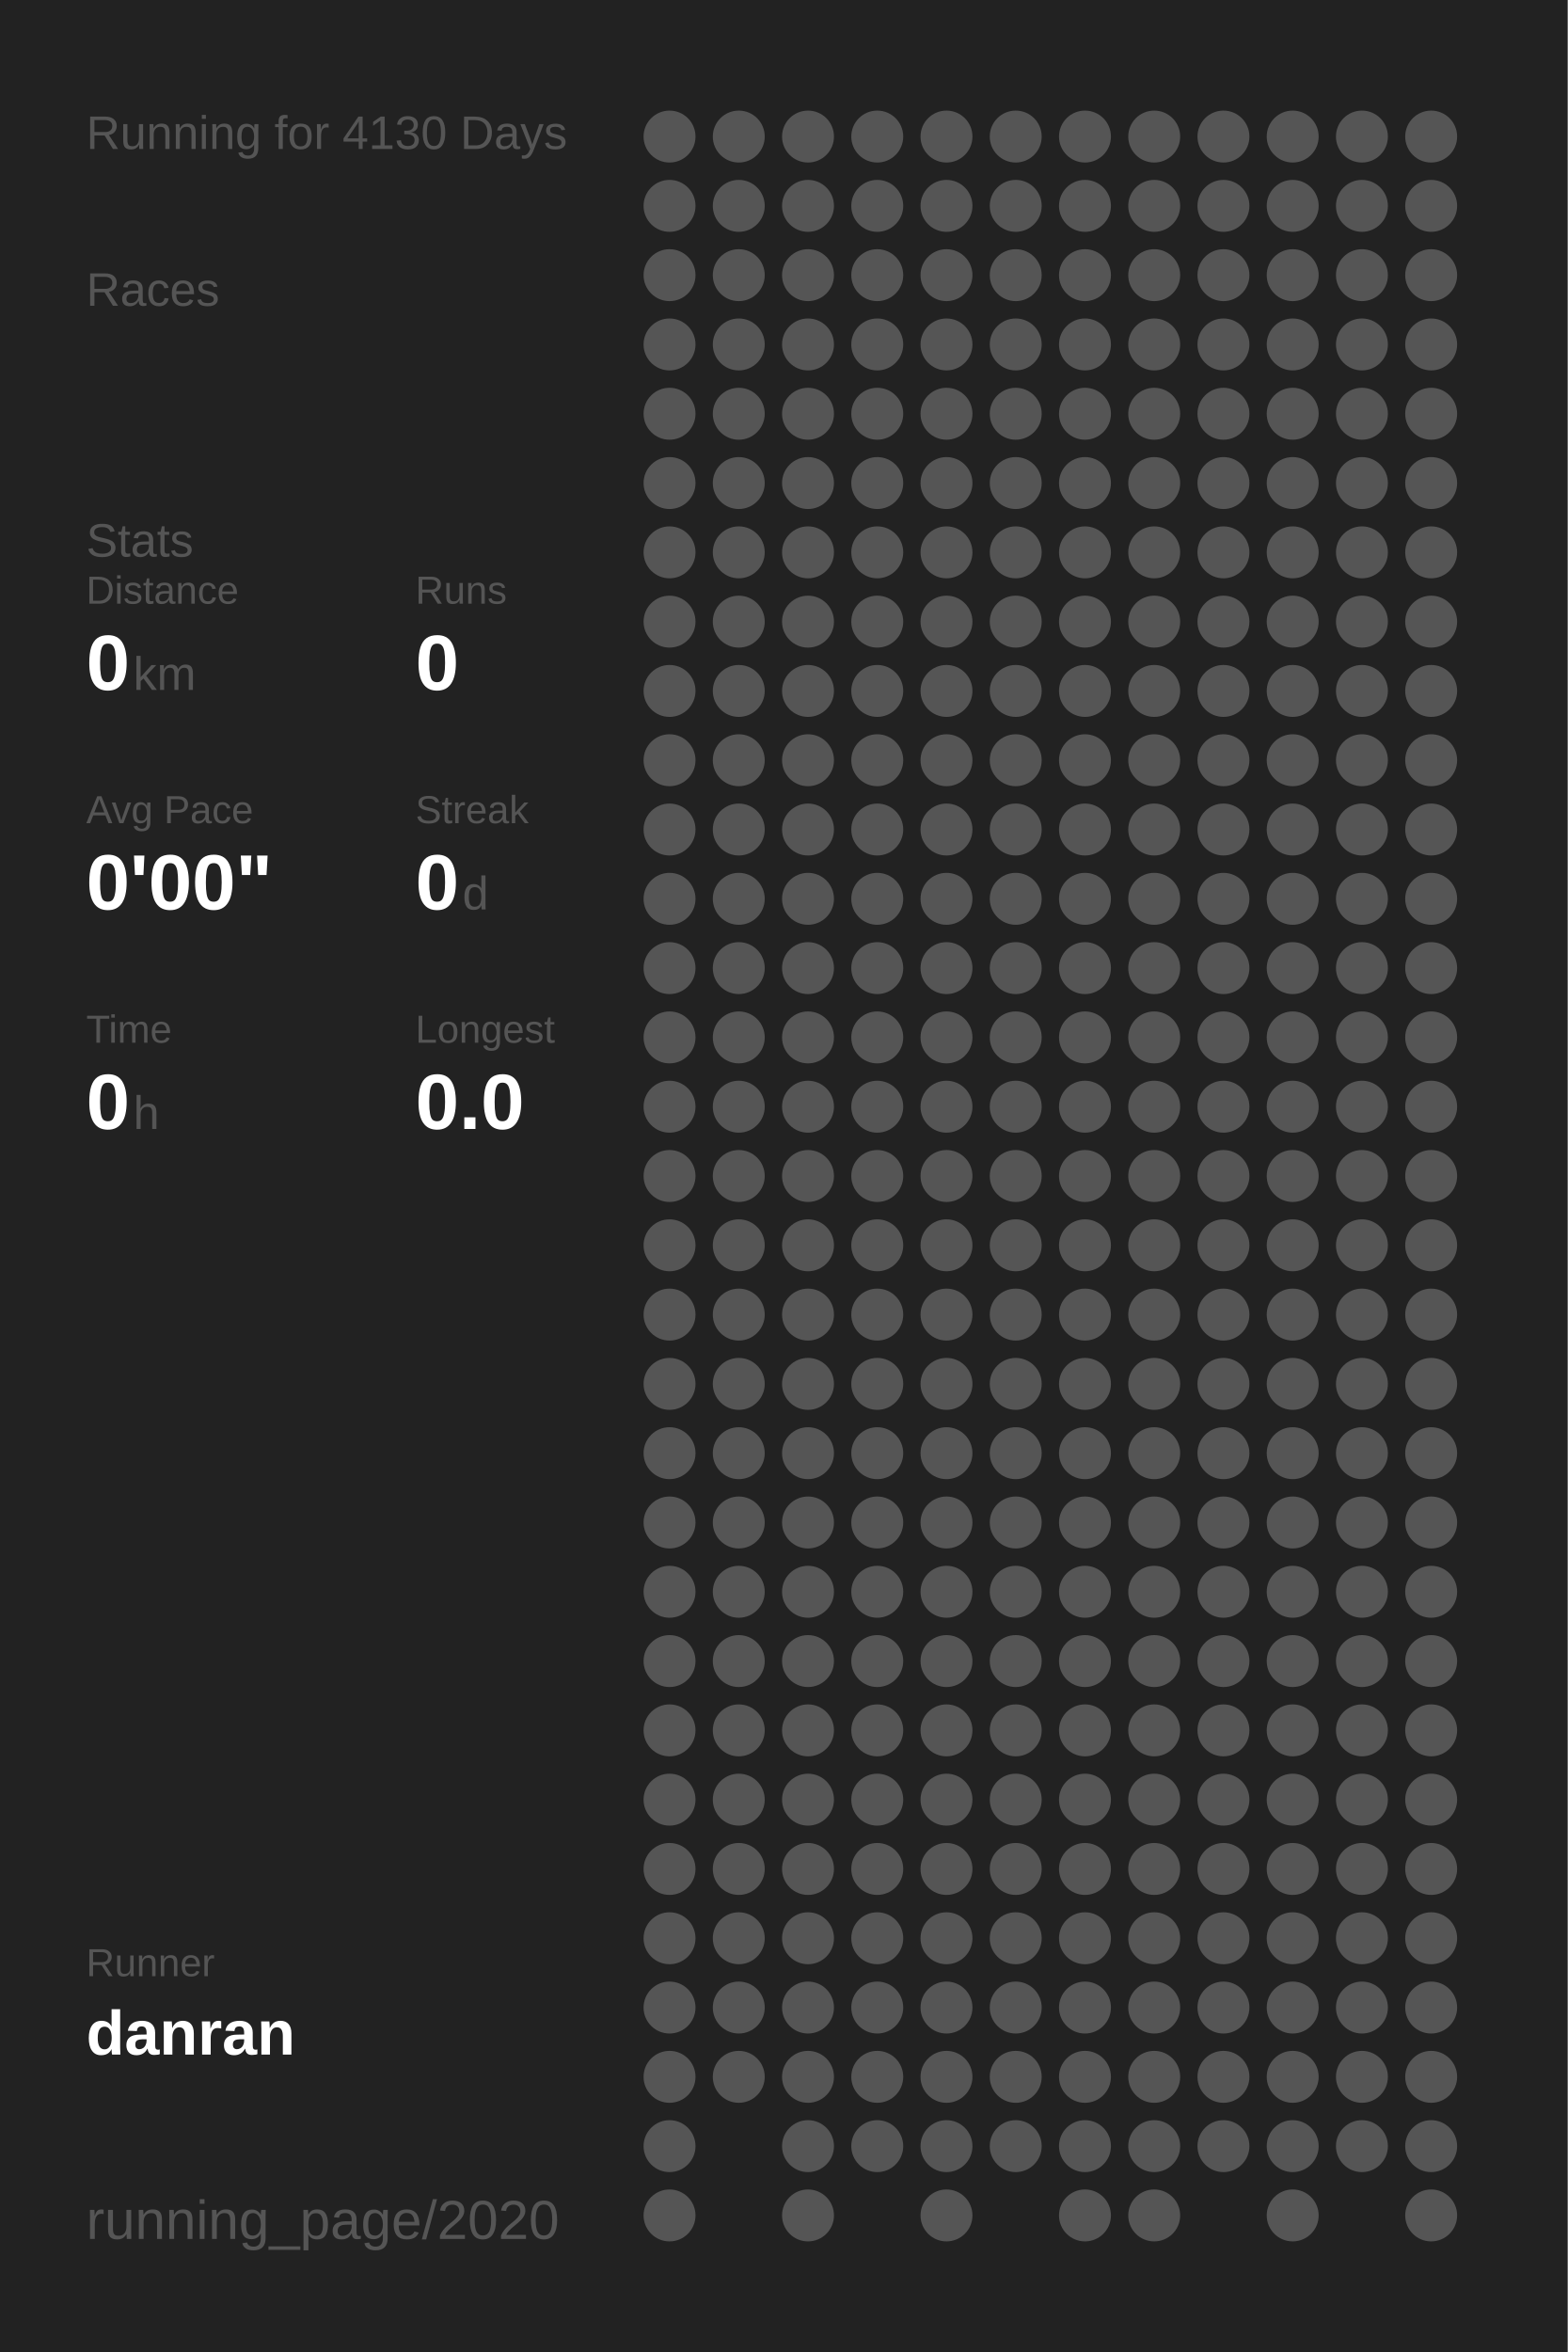
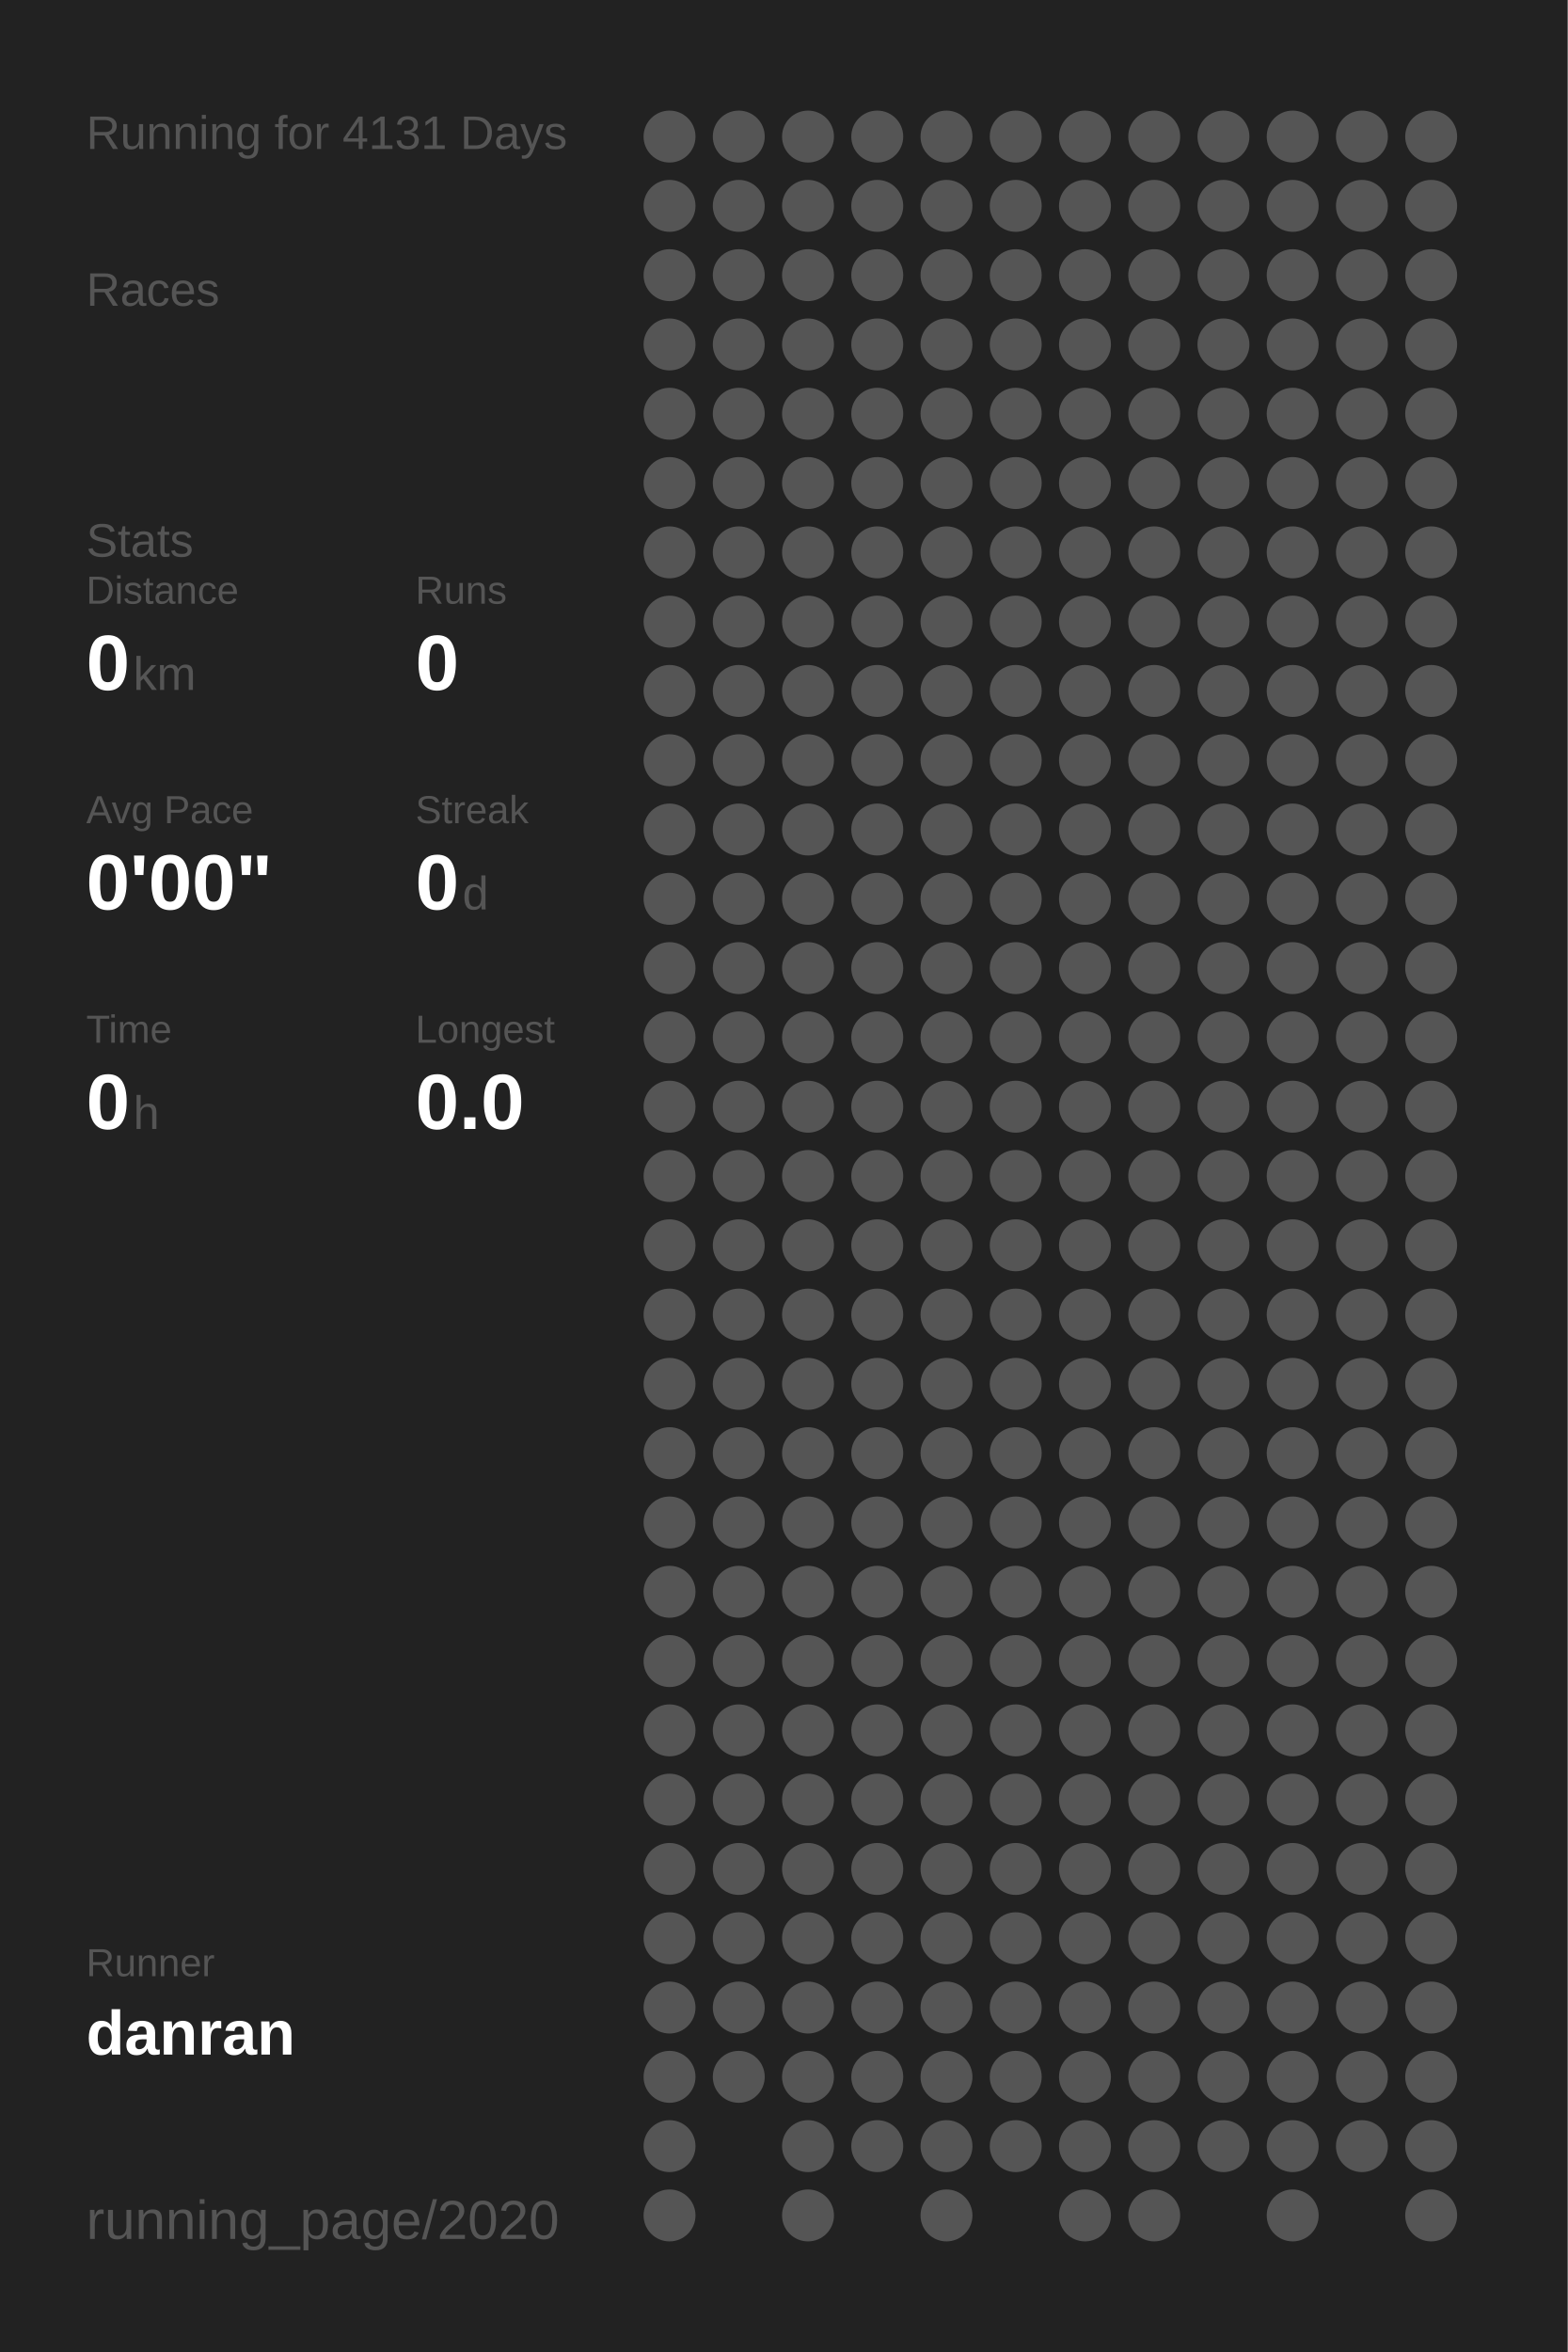
<svg xmlns="http://www.w3.org/2000/svg" baseProfile="full" height="300mm" version="1.1" viewBox="0,0,200,300" width="200mm">
  <defs />
  <rect fill="#222222" height="300" width="200" x="0" y="0" />
-   <text fill="#555555" style="font-size:6px; font-family:Arial;" x="11" y="19">Running for 4130 Days</text>
+   <text fill="#555555" style="font-size:6px; font-family:Arial;" x="11" y="19">Running for 4131 Days</text>
  <text fill="#555555" style="font-size:6px; font-family:Arial;" x="11" y="39">Races</text>
  <text fill="#555555" style="font-size:6px; font-family:Arial;" x="11" y="71">Stats</text>
  <text fill="#555555" style="font-size:5px; font-family:Arial;" x="11" y="77">Distance</text>
  <text fill="#FFFFFF" style="font-size:10px; font-family:Arial; font-weight:bold;" x="11" y="88">0</text>
  <text fill="#555555" style="font-size:6px; font-family:Arial;" x="17" y="88">km</text>
  <text fill="#555555" style="font-size:5px; font-family:Arial;" x="53" y="77">Runs</text>
  <text fill="#FFFFFF" style="font-size:10px; font-family:Arial; font-weight:bold;" x="53" y="88">0</text>
  <text fill="#555555" style="font-size:5px; font-family:Arial;" x="11" y="105">Avg Pace</text>
  <text fill="#FFFFFF" style="font-size:10px; font-family:Arial; font-weight:bold;" x="11" y="116">0'00"</text>
  <text fill="#555555" style="font-size:5px; font-family:Arial;" x="53" y="105">Streak</text>
  <text fill="#FFFFFF" style="font-size:10px; font-family:Arial; font-weight:bold;" x="53" y="116">0</text>
  <text fill="#555555" style="font-size:6px; font-family:Arial;" x="59" y="116">d</text>
  <text fill="#555555" style="font-size:5px; font-family:Arial;" x="11" y="133">Time</text>
  <text fill="#FFFFFF" style="font-size:10px; font-family:Arial; font-weight:bold;" x="11" y="144">0</text>
  <text fill="#555555" style="font-size:6px; font-family:Arial;" x="17" y="144">h</text>
  <text fill="#555555" style="font-size:5px; font-family:Arial;" x="53" y="133">Longest</text>
  <text fill="#FFFFFF" style="font-size:10px; font-family:Arial; font-weight:bold;" x="53" y="144">0.0</text>
  <text fill="#555555" style="font-size:5px; font-family:Arial;" x="11" y="252.065">Runner</text>
  <text fill="#FFFFFF" style="font-size:8px; font-family:Arial; font-weight:bold;" x="11" y="262.065">danran</text>
  <text fill="#555555" style="font-size:7px; font-family:Arial;" x="11" y="285.581">running_page/2020</text>
  <circle cx="85.417" cy="17.419" fill="#555555" r="3.312" />
  <circle cx="85.417" cy="26.258" fill="#555555" r="3.312" />
  <circle cx="85.417" cy="35.097" fill="#555555" r="3.312" />
  <circle cx="85.417" cy="43.935" fill="#555555" r="3.312" />
  <circle cx="85.417" cy="52.774" fill="#555555" r="3.312" />
  <circle cx="85.417" cy="61.613" fill="#555555" r="3.312" />
  <circle cx="85.417" cy="70.452" fill="#555555" r="3.312" />
  <circle cx="85.417" cy="79.29" fill="#555555" r="3.312" />
  <circle cx="85.417" cy="88.129" fill="#555555" r="3.312" />
  <circle cx="85.417" cy="96.968" fill="#555555" r="3.312" />
  <circle cx="85.417" cy="105.806" fill="#555555" r="3.312" />
  <circle cx="85.417" cy="114.645" fill="#555555" r="3.312" />
  <circle cx="85.417" cy="123.484" fill="#555555" r="3.312" />
  <circle cx="85.417" cy="132.323" fill="#555555" r="3.312" />
  <circle cx="85.417" cy="141.161" fill="#555555" r="3.312" />
  <circle cx="85.417" cy="150" fill="#555555" r="3.312" />
  <circle cx="85.417" cy="158.839" fill="#555555" r="3.312" />
  <circle cx="85.417" cy="167.677" fill="#555555" r="3.312" />
  <circle cx="85.417" cy="176.516" fill="#555555" r="3.312" />
  <circle cx="85.417" cy="185.355" fill="#555555" r="3.312" />
  <circle cx="85.417" cy="194.194" fill="#555555" r="3.312" />
  <circle cx="85.417" cy="203.032" fill="#555555" r="3.312" />
  <circle cx="85.417" cy="211.871" fill="#555555" r="3.312" />
  <circle cx="85.417" cy="220.71" fill="#555555" r="3.312" />
  <circle cx="85.417" cy="229.548" fill="#555555" r="3.312" />
  <circle cx="85.417" cy="238.387" fill="#555555" r="3.312" />
  <circle cx="85.417" cy="247.226" fill="#555555" r="3.312" />
  <circle cx="85.417" cy="256.065" fill="#555555" r="3.312" />
  <circle cx="85.417" cy="264.903" fill="#555555" r="3.312" />
  <circle cx="85.417" cy="273.742" fill="#555555" r="3.312" />
  <circle cx="85.417" cy="282.581" fill="#555555" r="3.312" />
  <circle cx="94.25" cy="17.419" fill="#555555" r="3.312" />
  <circle cx="94.25" cy="26.258" fill="#555555" r="3.312" />
  <circle cx="94.25" cy="35.097" fill="#555555" r="3.312" />
  <circle cx="94.25" cy="43.935" fill="#555555" r="3.312" />
  <circle cx="94.25" cy="52.774" fill="#555555" r="3.312" />
  <circle cx="94.25" cy="61.613" fill="#555555" r="3.312" />
  <circle cx="94.25" cy="70.452" fill="#555555" r="3.312" />
  <circle cx="94.25" cy="79.29" fill="#555555" r="3.312" />
  <circle cx="94.25" cy="88.129" fill="#555555" r="3.312" />
  <circle cx="94.25" cy="96.968" fill="#555555" r="3.312" />
  <circle cx="94.25" cy="105.806" fill="#555555" r="3.312" />
  <circle cx="94.25" cy="114.645" fill="#555555" r="3.312" />
  <circle cx="94.25" cy="123.484" fill="#555555" r="3.312" />
  <circle cx="94.25" cy="132.323" fill="#555555" r="3.312" />
  <circle cx="94.25" cy="141.161" fill="#555555" r="3.312" />
  <circle cx="94.25" cy="150" fill="#555555" r="3.312" />
  <circle cx="94.25" cy="158.839" fill="#555555" r="3.312" />
  <circle cx="94.25" cy="167.677" fill="#555555" r="3.312" />
  <circle cx="94.25" cy="176.516" fill="#555555" r="3.312" />
  <circle cx="94.25" cy="185.355" fill="#555555" r="3.312" />
  <circle cx="94.25" cy="194.194" fill="#555555" r="3.312" />
  <circle cx="94.25" cy="203.032" fill="#555555" r="3.312" />
  <circle cx="94.25" cy="211.871" fill="#555555" r="3.312" />
  <circle cx="94.25" cy="220.71" fill="#555555" r="3.312" />
  <circle cx="94.25" cy="229.548" fill="#555555" r="3.312" />
  <circle cx="94.25" cy="238.387" fill="#555555" r="3.312" />
  <circle cx="94.25" cy="247.226" fill="#555555" r="3.312" />
  <circle cx="94.25" cy="256.065" fill="#555555" r="3.312" />
  <circle cx="94.25" cy="264.903" fill="#555555" r="3.312" />
  <circle cx="103.083" cy="17.419" fill="#555555" r="3.312" />
  <circle cx="103.083" cy="26.258" fill="#555555" r="3.312" />
  <circle cx="103.083" cy="35.097" fill="#555555" r="3.312" />
  <circle cx="103.083" cy="43.935" fill="#555555" r="3.312" />
  <circle cx="103.083" cy="52.774" fill="#555555" r="3.312" />
  <circle cx="103.083" cy="61.613" fill="#555555" r="3.312" />
  <circle cx="103.083" cy="70.452" fill="#555555" r="3.312" />
  <circle cx="103.083" cy="79.29" fill="#555555" r="3.312" />
  <circle cx="103.083" cy="88.129" fill="#555555" r="3.312" />
  <circle cx="103.083" cy="96.968" fill="#555555" r="3.312" />
  <circle cx="103.083" cy="105.806" fill="#555555" r="3.312" />
  <circle cx="103.083" cy="114.645" fill="#555555" r="3.312" />
  <circle cx="103.083" cy="123.484" fill="#555555" r="3.312" />
  <circle cx="103.083" cy="132.323" fill="#555555" r="3.312" />
  <circle cx="103.083" cy="141.161" fill="#555555" r="3.312" />
  <circle cx="103.083" cy="150" fill="#555555" r="3.312" />
  <circle cx="103.083" cy="158.839" fill="#555555" r="3.312" />
  <circle cx="103.083" cy="167.677" fill="#555555" r="3.312" />
  <circle cx="103.083" cy="176.516" fill="#555555" r="3.312" />
  <circle cx="103.083" cy="185.355" fill="#555555" r="3.312" />
  <circle cx="103.083" cy="194.194" fill="#555555" r="3.312" />
  <circle cx="103.083" cy="203.032" fill="#555555" r="3.312" />
  <circle cx="103.083" cy="211.871" fill="#555555" r="3.312" />
  <circle cx="103.083" cy="220.71" fill="#555555" r="3.312" />
  <circle cx="103.083" cy="229.548" fill="#555555" r="3.312" />
  <circle cx="103.083" cy="238.387" fill="#555555" r="3.312" />
  <circle cx="103.083" cy="247.226" fill="#555555" r="3.312" />
  <circle cx="103.083" cy="256.065" fill="#555555" r="3.312" />
  <circle cx="103.083" cy="264.903" fill="#555555" r="3.312" />
  <circle cx="103.083" cy="273.742" fill="#555555" r="3.312" />
  <circle cx="103.083" cy="282.581" fill="#555555" r="3.312" />
  <circle cx="111.917" cy="17.419" fill="#555555" r="3.312" />
  <circle cx="111.917" cy="26.258" fill="#555555" r="3.312" />
  <circle cx="111.917" cy="35.097" fill="#555555" r="3.312" />
  <circle cx="111.917" cy="43.935" fill="#555555" r="3.312" />
  <circle cx="111.917" cy="52.774" fill="#555555" r="3.312" />
  <circle cx="111.917" cy="61.613" fill="#555555" r="3.312" />
  <circle cx="111.917" cy="70.452" fill="#555555" r="3.312" />
  <circle cx="111.917" cy="79.29" fill="#555555" r="3.312" />
  <circle cx="111.917" cy="88.129" fill="#555555" r="3.312" />
  <circle cx="111.917" cy="96.968" fill="#555555" r="3.312" />
  <circle cx="111.917" cy="105.806" fill="#555555" r="3.312" />
  <circle cx="111.917" cy="114.645" fill="#555555" r="3.312" />
  <circle cx="111.917" cy="123.484" fill="#555555" r="3.312" />
  <circle cx="111.917" cy="132.323" fill="#555555" r="3.312" />
  <circle cx="111.917" cy="141.161" fill="#555555" r="3.312" />
  <circle cx="111.917" cy="150" fill="#555555" r="3.312" />
  <circle cx="111.917" cy="158.839" fill="#555555" r="3.312" />
  <circle cx="111.917" cy="167.677" fill="#555555" r="3.312" />
  <circle cx="111.917" cy="176.516" fill="#555555" r="3.312" />
  <circle cx="111.917" cy="185.355" fill="#555555" r="3.312" />
  <circle cx="111.917" cy="194.194" fill="#555555" r="3.312" />
  <circle cx="111.917" cy="203.032" fill="#555555" r="3.312" />
  <circle cx="111.917" cy="211.871" fill="#555555" r="3.312" />
  <circle cx="111.917" cy="220.71" fill="#555555" r="3.312" />
  <circle cx="111.917" cy="229.548" fill="#555555" r="3.312" />
  <circle cx="111.917" cy="238.387" fill="#555555" r="3.312" />
  <circle cx="111.917" cy="247.226" fill="#555555" r="3.312" />
  <circle cx="111.917" cy="256.065" fill="#555555" r="3.312" />
  <circle cx="111.917" cy="264.903" fill="#555555" r="3.312" />
  <circle cx="111.917" cy="273.742" fill="#555555" r="3.312" />
  <circle cx="120.75" cy="17.419" fill="#555555" r="3.312" />
  <circle cx="120.75" cy="26.258" fill="#555555" r="3.312" />
  <circle cx="120.75" cy="35.097" fill="#555555" r="3.312" />
  <circle cx="120.75" cy="43.935" fill="#555555" r="3.312" />
  <circle cx="120.75" cy="52.774" fill="#555555" r="3.312" />
  <circle cx="120.75" cy="61.613" fill="#555555" r="3.312" />
  <circle cx="120.75" cy="70.452" fill="#555555" r="3.312" />
  <circle cx="120.75" cy="79.29" fill="#555555" r="3.312" />
  <circle cx="120.75" cy="88.129" fill="#555555" r="3.312" />
  <circle cx="120.75" cy="96.968" fill="#555555" r="3.312" />
  <circle cx="120.75" cy="105.806" fill="#555555" r="3.312" />
  <circle cx="120.75" cy="114.645" fill="#555555" r="3.312" />
  <circle cx="120.75" cy="123.484" fill="#555555" r="3.312" />
  <circle cx="120.75" cy="132.323" fill="#555555" r="3.312" />
  <circle cx="120.75" cy="141.161" fill="#555555" r="3.312" />
  <circle cx="120.75" cy="150" fill="#555555" r="3.312" />
  <circle cx="120.75" cy="158.839" fill="#555555" r="3.312" />
  <circle cx="120.75" cy="167.677" fill="#555555" r="3.312" />
  <circle cx="120.75" cy="176.516" fill="#555555" r="3.312" />
  <circle cx="120.75" cy="185.355" fill="#555555" r="3.312" />
  <circle cx="120.75" cy="194.194" fill="#555555" r="3.312" />
  <circle cx="120.75" cy="203.032" fill="#555555" r="3.312" />
  <circle cx="120.75" cy="211.871" fill="#555555" r="3.312" />
  <circle cx="120.75" cy="220.71" fill="#555555" r="3.312" />
  <circle cx="120.75" cy="229.548" fill="#555555" r="3.312" />
  <circle cx="120.75" cy="238.387" fill="#555555" r="3.312" />
  <circle cx="120.75" cy="247.226" fill="#555555" r="3.312" />
  <circle cx="120.75" cy="256.065" fill="#555555" r="3.312" />
  <circle cx="120.75" cy="264.903" fill="#555555" r="3.312" />
  <circle cx="120.75" cy="273.742" fill="#555555" r="3.312" />
  <circle cx="120.75" cy="282.581" fill="#555555" r="3.312" />
  <circle cx="129.583" cy="17.419" fill="#555555" r="3.312" />
  <circle cx="129.583" cy="26.258" fill="#555555" r="3.312" />
  <circle cx="129.583" cy="35.097" fill="#555555" r="3.312" />
  <circle cx="129.583" cy="43.935" fill="#555555" r="3.312" />
  <circle cx="129.583" cy="52.774" fill="#555555" r="3.312" />
  <circle cx="129.583" cy="61.613" fill="#555555" r="3.312" />
  <circle cx="129.583" cy="70.452" fill="#555555" r="3.312" />
  <circle cx="129.583" cy="79.29" fill="#555555" r="3.312" />
  <circle cx="129.583" cy="88.129" fill="#555555" r="3.312" />
  <circle cx="129.583" cy="96.968" fill="#555555" r="3.312" />
  <circle cx="129.583" cy="105.806" fill="#555555" r="3.312" />
  <circle cx="129.583" cy="114.645" fill="#555555" r="3.312" />
  <circle cx="129.583" cy="123.484" fill="#555555" r="3.312" />
  <circle cx="129.583" cy="132.323" fill="#555555" r="3.312" />
  <circle cx="129.583" cy="141.161" fill="#555555" r="3.312" />
  <circle cx="129.583" cy="150" fill="#555555" r="3.312" />
  <circle cx="129.583" cy="158.839" fill="#555555" r="3.312" />
  <circle cx="129.583" cy="167.677" fill="#555555" r="3.312" />
  <circle cx="129.583" cy="176.516" fill="#555555" r="3.312" />
  <circle cx="129.583" cy="185.355" fill="#555555" r="3.312" />
  <circle cx="129.583" cy="194.194" fill="#555555" r="3.312" />
  <circle cx="129.583" cy="203.032" fill="#555555" r="3.312" />
  <circle cx="129.583" cy="211.871" fill="#555555" r="3.312" />
  <circle cx="129.583" cy="220.71" fill="#555555" r="3.312" />
  <circle cx="129.583" cy="229.548" fill="#555555" r="3.312" />
  <circle cx="129.583" cy="238.387" fill="#555555" r="3.312" />
  <circle cx="129.583" cy="247.226" fill="#555555" r="3.312" />
  <circle cx="129.583" cy="256.065" fill="#555555" r="3.312" />
  <circle cx="129.583" cy="264.903" fill="#555555" r="3.312" />
  <circle cx="129.583" cy="273.742" fill="#555555" r="3.312" />
  <circle cx="138.417" cy="17.419" fill="#555555" r="3.312" />
  <circle cx="138.417" cy="26.258" fill="#555555" r="3.312" />
  <circle cx="138.417" cy="35.097" fill="#555555" r="3.312" />
  <circle cx="138.417" cy="43.935" fill="#555555" r="3.312" />
  <circle cx="138.417" cy="52.774" fill="#555555" r="3.312" />
  <circle cx="138.417" cy="61.613" fill="#555555" r="3.312" />
  <circle cx="138.417" cy="70.452" fill="#555555" r="3.312" />
  <circle cx="138.417" cy="79.29" fill="#555555" r="3.312" />
  <circle cx="138.417" cy="88.129" fill="#555555" r="3.312" />
  <circle cx="138.417" cy="96.968" fill="#555555" r="3.312" />
  <circle cx="138.417" cy="105.806" fill="#555555" r="3.312" />
  <circle cx="138.417" cy="114.645" fill="#555555" r="3.312" />
  <circle cx="138.417" cy="123.484" fill="#555555" r="3.312" />
  <circle cx="138.417" cy="132.323" fill="#555555" r="3.312" />
  <circle cx="138.417" cy="141.161" fill="#555555" r="3.312" />
  <circle cx="138.417" cy="150" fill="#555555" r="3.312" />
  <circle cx="138.417" cy="158.839" fill="#555555" r="3.312" />
  <circle cx="138.417" cy="167.677" fill="#555555" r="3.312" />
  <circle cx="138.417" cy="176.516" fill="#555555" r="3.312" />
  <circle cx="138.417" cy="185.355" fill="#555555" r="3.312" />
  <circle cx="138.417" cy="194.194" fill="#555555" r="3.312" />
  <circle cx="138.417" cy="203.032" fill="#555555" r="3.312" />
  <circle cx="138.417" cy="211.871" fill="#555555" r="3.312" />
  <circle cx="138.417" cy="220.71" fill="#555555" r="3.312" />
  <circle cx="138.417" cy="229.548" fill="#555555" r="3.312" />
  <circle cx="138.417" cy="238.387" fill="#555555" r="3.312" />
  <circle cx="138.417" cy="247.226" fill="#555555" r="3.312" />
  <circle cx="138.417" cy="256.065" fill="#555555" r="3.312" />
  <circle cx="138.417" cy="264.903" fill="#555555" r="3.312" />
  <circle cx="138.417" cy="273.742" fill="#555555" r="3.312" />
  <circle cx="138.417" cy="282.581" fill="#555555" r="3.312" />
  <circle cx="147.25" cy="17.419" fill="#555555" r="3.312" />
  <circle cx="147.25" cy="26.258" fill="#555555" r="3.312" />
  <circle cx="147.25" cy="35.097" fill="#555555" r="3.312" />
  <circle cx="147.25" cy="43.935" fill="#555555" r="3.312" />
  <circle cx="147.25" cy="52.774" fill="#555555" r="3.312" />
  <circle cx="147.25" cy="61.613" fill="#555555" r="3.312" />
  <circle cx="147.25" cy="70.452" fill="#555555" r="3.312" />
  <circle cx="147.25" cy="79.29" fill="#555555" r="3.312" />
  <circle cx="147.25" cy="88.129" fill="#555555" r="3.312" />
  <circle cx="147.25" cy="96.968" fill="#555555" r="3.312" />
  <circle cx="147.25" cy="105.806" fill="#555555" r="3.312" />
  <circle cx="147.25" cy="114.645" fill="#555555" r="3.312" />
  <circle cx="147.25" cy="123.484" fill="#555555" r="3.312" />
  <circle cx="147.25" cy="132.323" fill="#555555" r="3.312" />
  <circle cx="147.25" cy="141.161" fill="#555555" r="3.312" />
  <circle cx="147.25" cy="150" fill="#555555" r="3.312" />
  <circle cx="147.25" cy="158.839" fill="#555555" r="3.312" />
  <circle cx="147.25" cy="167.677" fill="#555555" r="3.312" />
  <circle cx="147.25" cy="176.516" fill="#555555" r="3.312" />
  <circle cx="147.25" cy="185.355" fill="#555555" r="3.312" />
  <circle cx="147.25" cy="194.194" fill="#555555" r="3.312" />
  <circle cx="147.25" cy="203.032" fill="#555555" r="3.312" />
  <circle cx="147.25" cy="211.871" fill="#555555" r="3.312" />
  <circle cx="147.25" cy="220.71" fill="#555555" r="3.312" />
  <circle cx="147.25" cy="229.548" fill="#555555" r="3.312" />
  <circle cx="147.25" cy="238.387" fill="#555555" r="3.312" />
  <circle cx="147.25" cy="247.226" fill="#555555" r="3.312" />
  <circle cx="147.25" cy="256.065" fill="#555555" r="3.312" />
  <circle cx="147.25" cy="264.903" fill="#555555" r="3.312" />
  <circle cx="147.25" cy="273.742" fill="#555555" r="3.312" />
  <circle cx="147.25" cy="282.581" fill="#555555" r="3.312" />
  <circle cx="156.083" cy="17.419" fill="#555555" r="3.312" />
  <circle cx="156.083" cy="26.258" fill="#555555" r="3.312" />
  <circle cx="156.083" cy="35.097" fill="#555555" r="3.312" />
  <circle cx="156.083" cy="43.935" fill="#555555" r="3.312" />
  <circle cx="156.083" cy="52.774" fill="#555555" r="3.312" />
  <circle cx="156.083" cy="61.613" fill="#555555" r="3.312" />
  <circle cx="156.083" cy="70.452" fill="#555555" r="3.312" />
  <circle cx="156.083" cy="79.29" fill="#555555" r="3.312" />
  <circle cx="156.083" cy="88.129" fill="#555555" r="3.312" />
  <circle cx="156.083" cy="96.968" fill="#555555" r="3.312" />
  <circle cx="156.083" cy="105.806" fill="#555555" r="3.312" />
  <circle cx="156.083" cy="114.645" fill="#555555" r="3.312" />
  <circle cx="156.083" cy="123.484" fill="#555555" r="3.312" />
  <circle cx="156.083" cy="132.323" fill="#555555" r="3.312" />
  <circle cx="156.083" cy="141.161" fill="#555555" r="3.312" />
  <circle cx="156.083" cy="150" fill="#555555" r="3.312" />
  <circle cx="156.083" cy="158.839" fill="#555555" r="3.312" />
  <circle cx="156.083" cy="167.677" fill="#555555" r="3.312" />
  <circle cx="156.083" cy="176.516" fill="#555555" r="3.312" />
  <circle cx="156.083" cy="185.355" fill="#555555" r="3.312" />
  <circle cx="156.083" cy="194.194" fill="#555555" r="3.312" />
  <circle cx="156.083" cy="203.032" fill="#555555" r="3.312" />
  <circle cx="156.083" cy="211.871" fill="#555555" r="3.312" />
  <circle cx="156.083" cy="220.71" fill="#555555" r="3.312" />
  <circle cx="156.083" cy="229.548" fill="#555555" r="3.312" />
  <circle cx="156.083" cy="238.387" fill="#555555" r="3.312" />
  <circle cx="156.083" cy="247.226" fill="#555555" r="3.312" />
  <circle cx="156.083" cy="256.065" fill="#555555" r="3.312" />
  <circle cx="156.083" cy="264.903" fill="#555555" r="3.312" />
  <circle cx="156.083" cy="273.742" fill="#555555" r="3.312" />
  <circle cx="164.917" cy="17.419" fill="#555555" r="3.312" />
  <circle cx="164.917" cy="26.258" fill="#555555" r="3.312" />
  <circle cx="164.917" cy="35.097" fill="#555555" r="3.312" />
  <circle cx="164.917" cy="43.935" fill="#555555" r="3.312" />
  <circle cx="164.917" cy="52.774" fill="#555555" r="3.312" />
  <circle cx="164.917" cy="61.613" fill="#555555" r="3.312" />
  <circle cx="164.917" cy="70.452" fill="#555555" r="3.312" />
  <circle cx="164.917" cy="79.29" fill="#555555" r="3.312" />
  <circle cx="164.917" cy="88.129" fill="#555555" r="3.312" />
  <circle cx="164.917" cy="96.968" fill="#555555" r="3.312" />
  <circle cx="164.917" cy="105.806" fill="#555555" r="3.312" />
  <circle cx="164.917" cy="114.645" fill="#555555" r="3.312" />
  <circle cx="164.917" cy="123.484" fill="#555555" r="3.312" />
  <circle cx="164.917" cy="132.323" fill="#555555" r="3.312" />
  <circle cx="164.917" cy="141.161" fill="#555555" r="3.312" />
  <circle cx="164.917" cy="150" fill="#555555" r="3.312" />
  <circle cx="164.917" cy="158.839" fill="#555555" r="3.312" />
  <circle cx="164.917" cy="167.677" fill="#555555" r="3.312" />
  <circle cx="164.917" cy="176.516" fill="#555555" r="3.312" />
  <circle cx="164.917" cy="185.355" fill="#555555" r="3.312" />
  <circle cx="164.917" cy="194.194" fill="#555555" r="3.312" />
  <circle cx="164.917" cy="203.032" fill="#555555" r="3.312" />
  <circle cx="164.917" cy="211.871" fill="#555555" r="3.312" />
  <circle cx="164.917" cy="220.71" fill="#555555" r="3.312" />
  <circle cx="164.917" cy="229.548" fill="#555555" r="3.312" />
  <circle cx="164.917" cy="238.387" fill="#555555" r="3.312" />
  <circle cx="164.917" cy="247.226" fill="#555555" r="3.312" />
  <circle cx="164.917" cy="256.065" fill="#555555" r="3.312" />
  <circle cx="164.917" cy="264.903" fill="#555555" r="3.312" />
  <circle cx="164.917" cy="273.742" fill="#555555" r="3.312" />
  <circle cx="164.917" cy="282.581" fill="#555555" r="3.312" />
  <circle cx="173.75" cy="17.419" fill="#555555" r="3.312" />
  <circle cx="173.75" cy="26.258" fill="#555555" r="3.312" />
  <circle cx="173.75" cy="35.097" fill="#555555" r="3.312" />
  <circle cx="173.75" cy="43.935" fill="#555555" r="3.312" />
  <circle cx="173.75" cy="52.774" fill="#555555" r="3.312" />
  <circle cx="173.75" cy="61.613" fill="#555555" r="3.312" />
  <circle cx="173.75" cy="70.452" fill="#555555" r="3.312" />
  <circle cx="173.75" cy="79.29" fill="#555555" r="3.312" />
  <circle cx="173.75" cy="88.129" fill="#555555" r="3.312" />
  <circle cx="173.75" cy="96.968" fill="#555555" r="3.312" />
  <circle cx="173.75" cy="105.806" fill="#555555" r="3.312" />
  <circle cx="173.75" cy="114.645" fill="#555555" r="3.312" />
  <circle cx="173.75" cy="123.484" fill="#555555" r="3.312" />
  <circle cx="173.75" cy="132.323" fill="#555555" r="3.312" />
  <circle cx="173.75" cy="141.161" fill="#555555" r="3.312" />
  <circle cx="173.75" cy="150" fill="#555555" r="3.312" />
  <circle cx="173.75" cy="158.839" fill="#555555" r="3.312" />
  <circle cx="173.75" cy="167.677" fill="#555555" r="3.312" />
  <circle cx="173.75" cy="176.516" fill="#555555" r="3.312" />
  <circle cx="173.75" cy="185.355" fill="#555555" r="3.312" />
  <circle cx="173.75" cy="194.194" fill="#555555" r="3.312" />
  <circle cx="173.75" cy="203.032" fill="#555555" r="3.312" />
  <circle cx="173.75" cy="211.871" fill="#555555" r="3.312" />
  <circle cx="173.75" cy="220.71" fill="#555555" r="3.312" />
  <circle cx="173.75" cy="229.548" fill="#555555" r="3.312" />
  <circle cx="173.75" cy="238.387" fill="#555555" r="3.312" />
  <circle cx="173.75" cy="247.226" fill="#555555" r="3.312" />
  <circle cx="173.75" cy="256.065" fill="#555555" r="3.312" />
  <circle cx="173.75" cy="264.903" fill="#555555" r="3.312" />
  <circle cx="173.75" cy="273.742" fill="#555555" r="3.312" />
  <circle cx="182.583" cy="17.419" fill="#555555" r="3.312" />
  <circle cx="182.583" cy="26.258" fill="#555555" r="3.312" />
  <circle cx="182.583" cy="35.097" fill="#555555" r="3.312" />
  <circle cx="182.583" cy="43.935" fill="#555555" r="3.312" />
  <circle cx="182.583" cy="52.774" fill="#555555" r="3.312" />
  <circle cx="182.583" cy="61.613" fill="#555555" r="3.312" />
  <circle cx="182.583" cy="70.452" fill="#555555" r="3.312" />
  <circle cx="182.583" cy="79.29" fill="#555555" r="3.312" />
  <circle cx="182.583" cy="88.129" fill="#555555" r="3.312" />
  <circle cx="182.583" cy="96.968" fill="#555555" r="3.312" />
  <circle cx="182.583" cy="105.806" fill="#555555" r="3.312" />
  <circle cx="182.583" cy="114.645" fill="#555555" r="3.312" />
  <circle cx="182.583" cy="123.484" fill="#555555" r="3.312" />
  <circle cx="182.583" cy="132.323" fill="#555555" r="3.312" />
  <circle cx="182.583" cy="141.161" fill="#555555" r="3.312" />
  <circle cx="182.583" cy="150" fill="#555555" r="3.312" />
  <circle cx="182.583" cy="158.839" fill="#555555" r="3.312" />
  <circle cx="182.583" cy="167.677" fill="#555555" r="3.312" />
  <circle cx="182.583" cy="176.516" fill="#555555" r="3.312" />
  <circle cx="182.583" cy="185.355" fill="#555555" r="3.312" />
  <circle cx="182.583" cy="194.194" fill="#555555" r="3.312" />
  <circle cx="182.583" cy="203.032" fill="#555555" r="3.312" />
  <circle cx="182.583" cy="211.871" fill="#555555" r="3.312" />
  <circle cx="182.583" cy="220.71" fill="#555555" r="3.312" />
  <circle cx="182.583" cy="229.548" fill="#555555" r="3.312" />
  <circle cx="182.583" cy="238.387" fill="#555555" r="3.312" />
  <circle cx="182.583" cy="247.226" fill="#555555" r="3.312" />
  <circle cx="182.583" cy="256.065" fill="#555555" r="3.312" />
  <circle cx="182.583" cy="264.903" fill="#555555" r="3.312" />
  <circle cx="182.583" cy="273.742" fill="#555555" r="3.312" />
  <circle cx="182.583" cy="282.581" fill="#555555" r="3.312" />
</svg>
